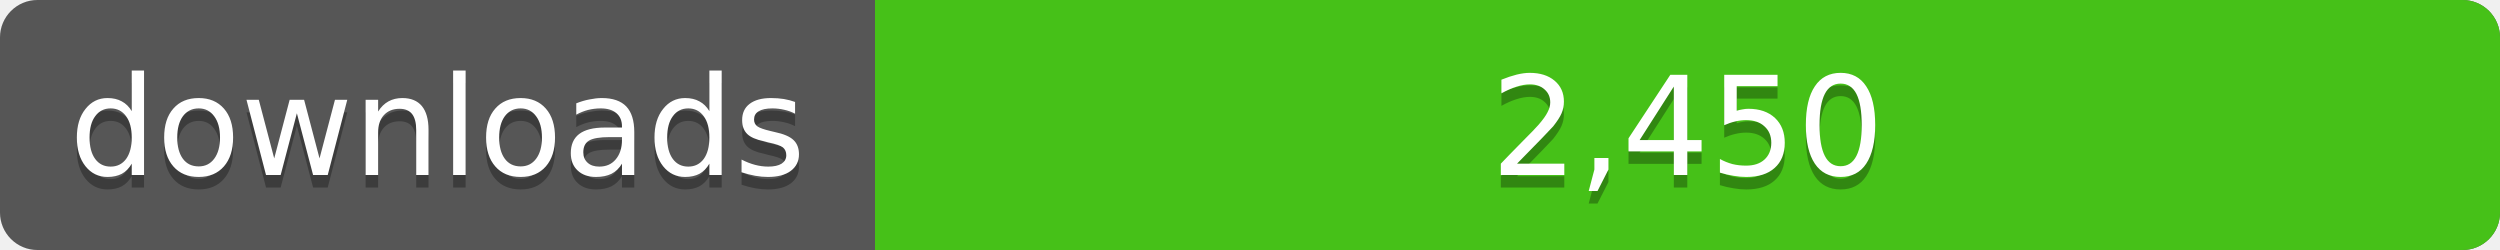
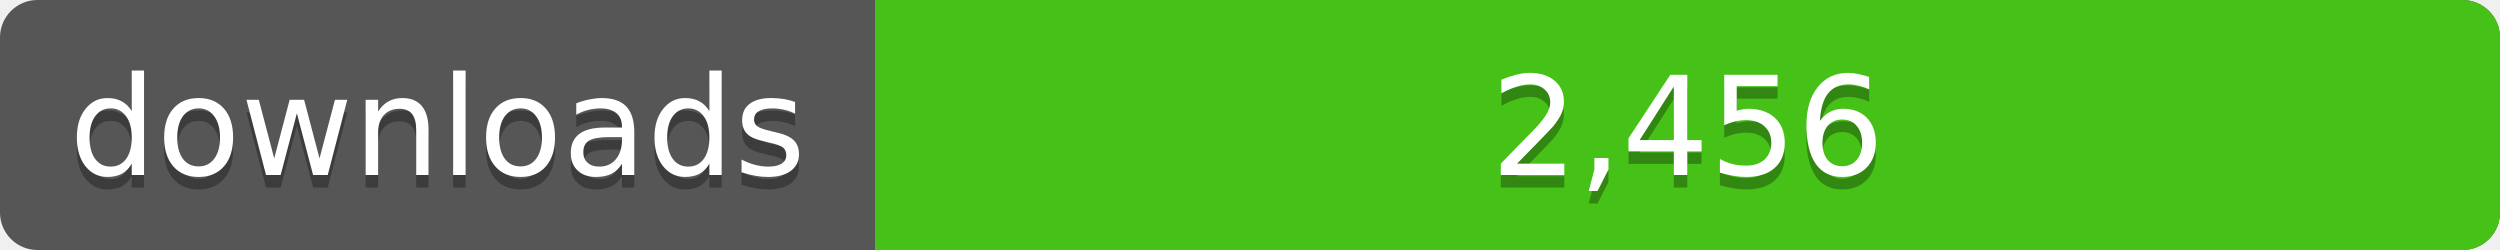
<svg xmlns="http://www.w3.org/2000/svg" width="200" height="20">
  <linearGradient id="a" x2="0" y2="100%%">
    <stop offset="0" stop-color="#bbb" stop-opacity=".1" />
    <stop offset="1" stop-opacity=".1" />
  </linearGradient>
  <rect rx="3" width="200" height="20" fill="#555" />
  <rect rx="3" x="70" width="130" height="20" fill="#4c1" />
  <path fill="#4c1" d="M70 0h4v20h-4z" />
  <rect rx="3" width="200" height="20" fill="url(#a)" />
  <g fill="#fff" text-anchor="middle" font-family="DejaVu Sans,Verdana,Geneva,sans-serif" font-size="11">
    <text x="35" y="15" fill="#010101" fill-opacity=".3">downloads</text>
    <text x="35" y="14">downloads</text>
-     <text x="135" y="15" fill="#010101" fill-opacity=".3">2,450</text>
-     <text x="135" y="14">2,450</text>
+     <text x="135" y="15" fill="#010101" fill-opacity=".3">2,456</text>
+     <text x="135" y="14">2,456</text>
  </g>
</svg>
